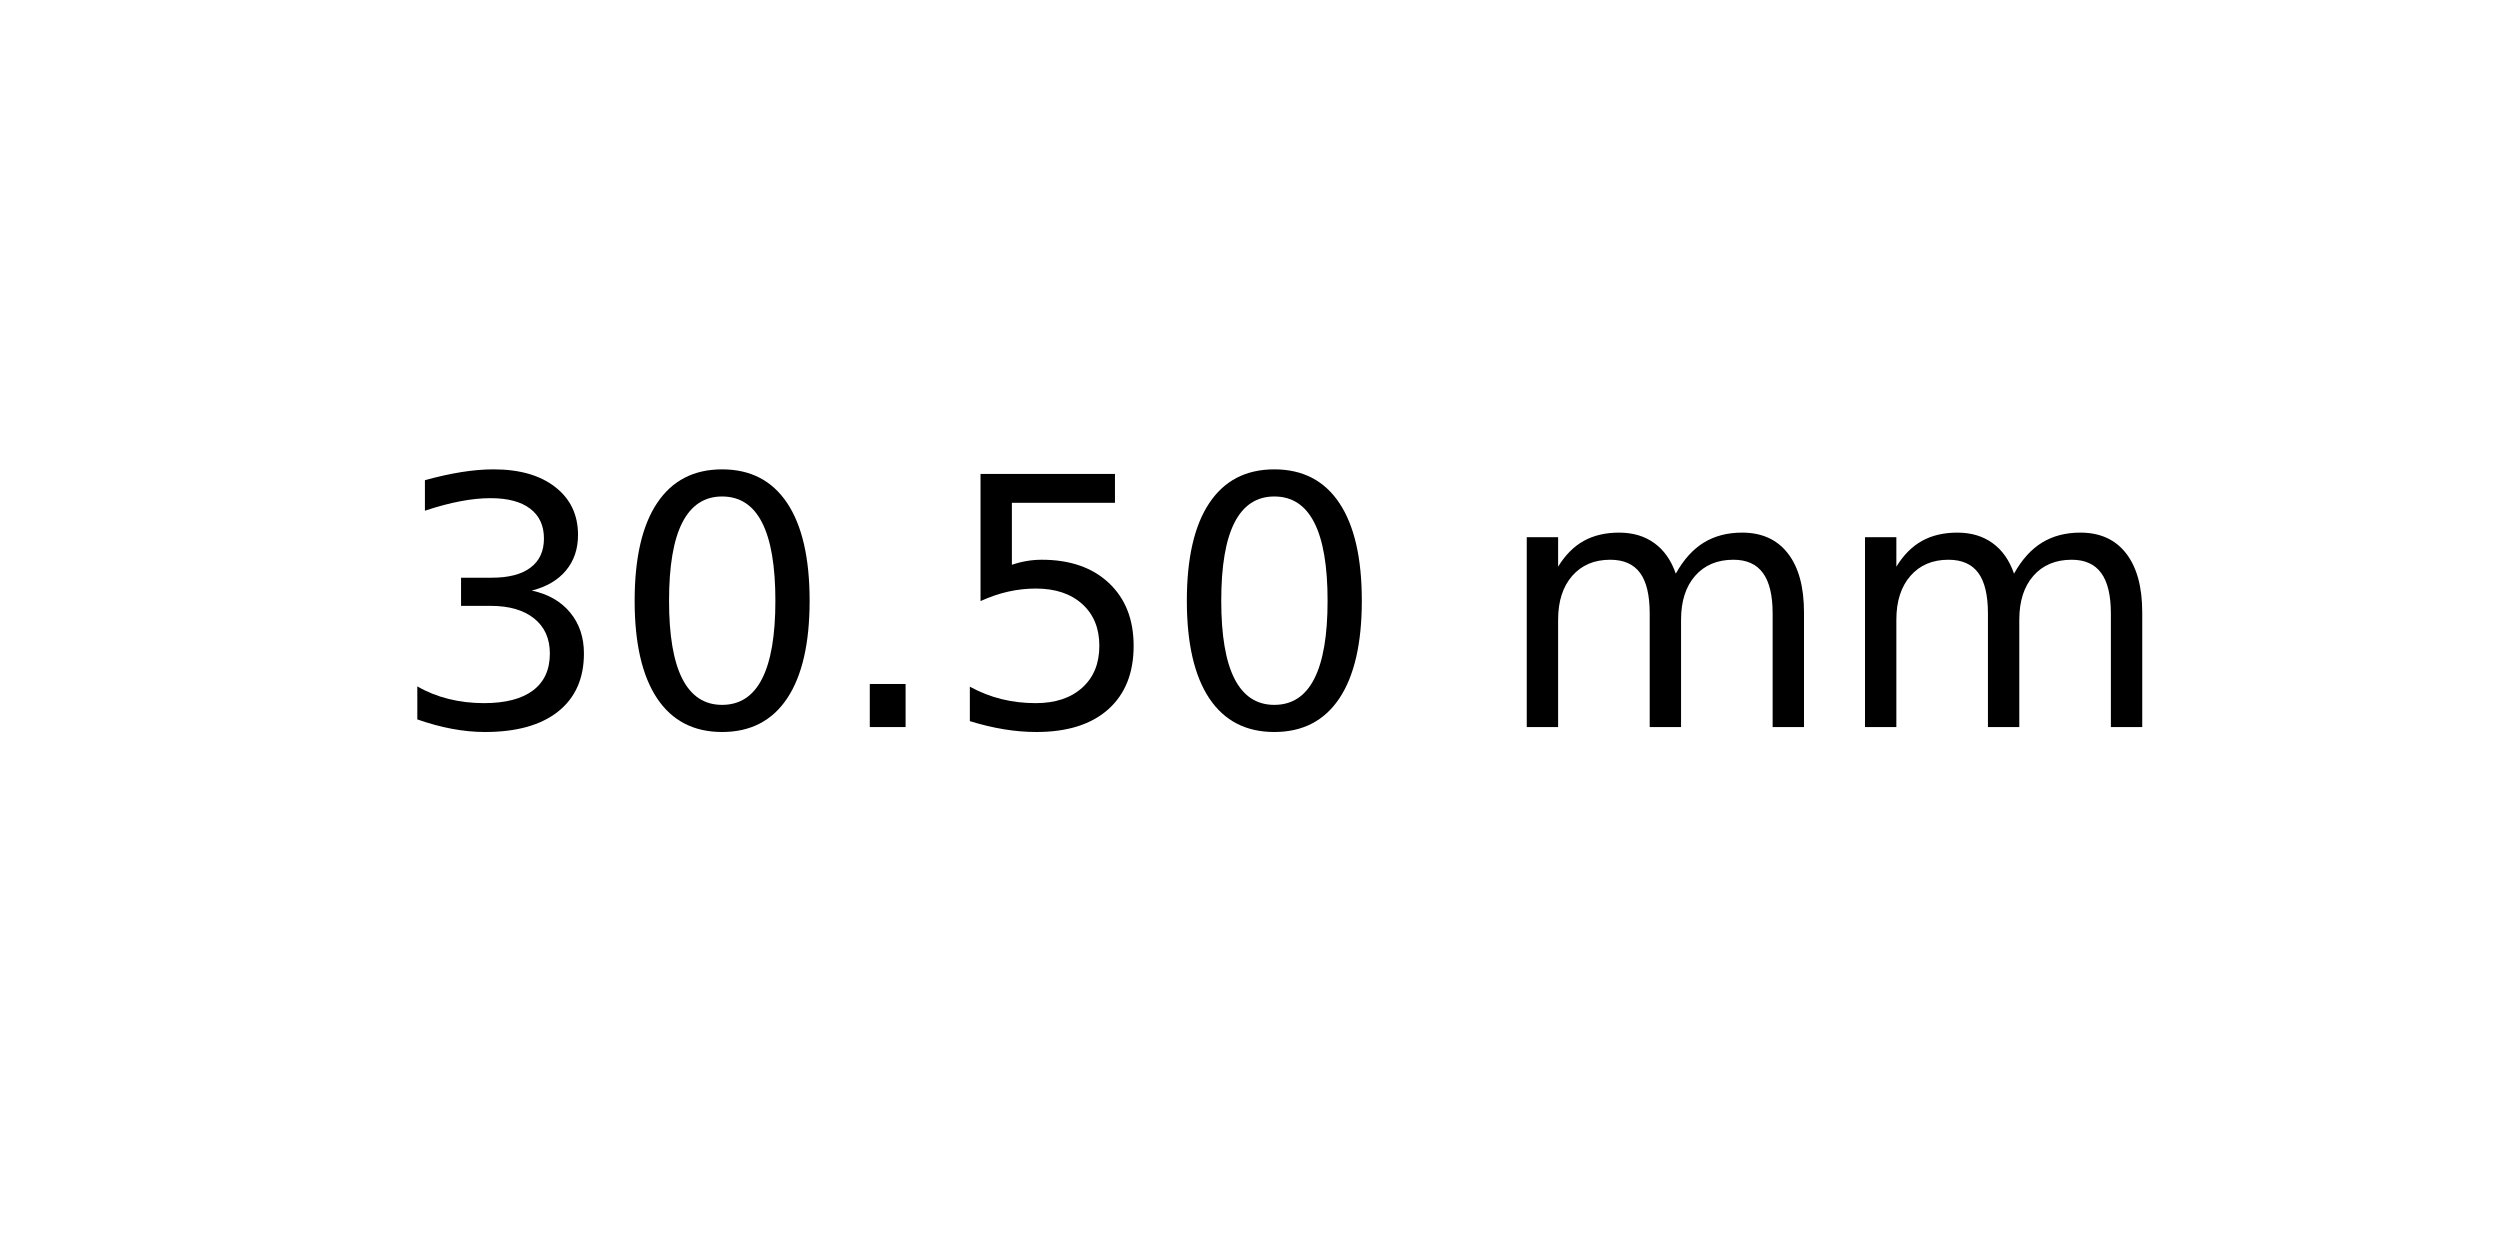
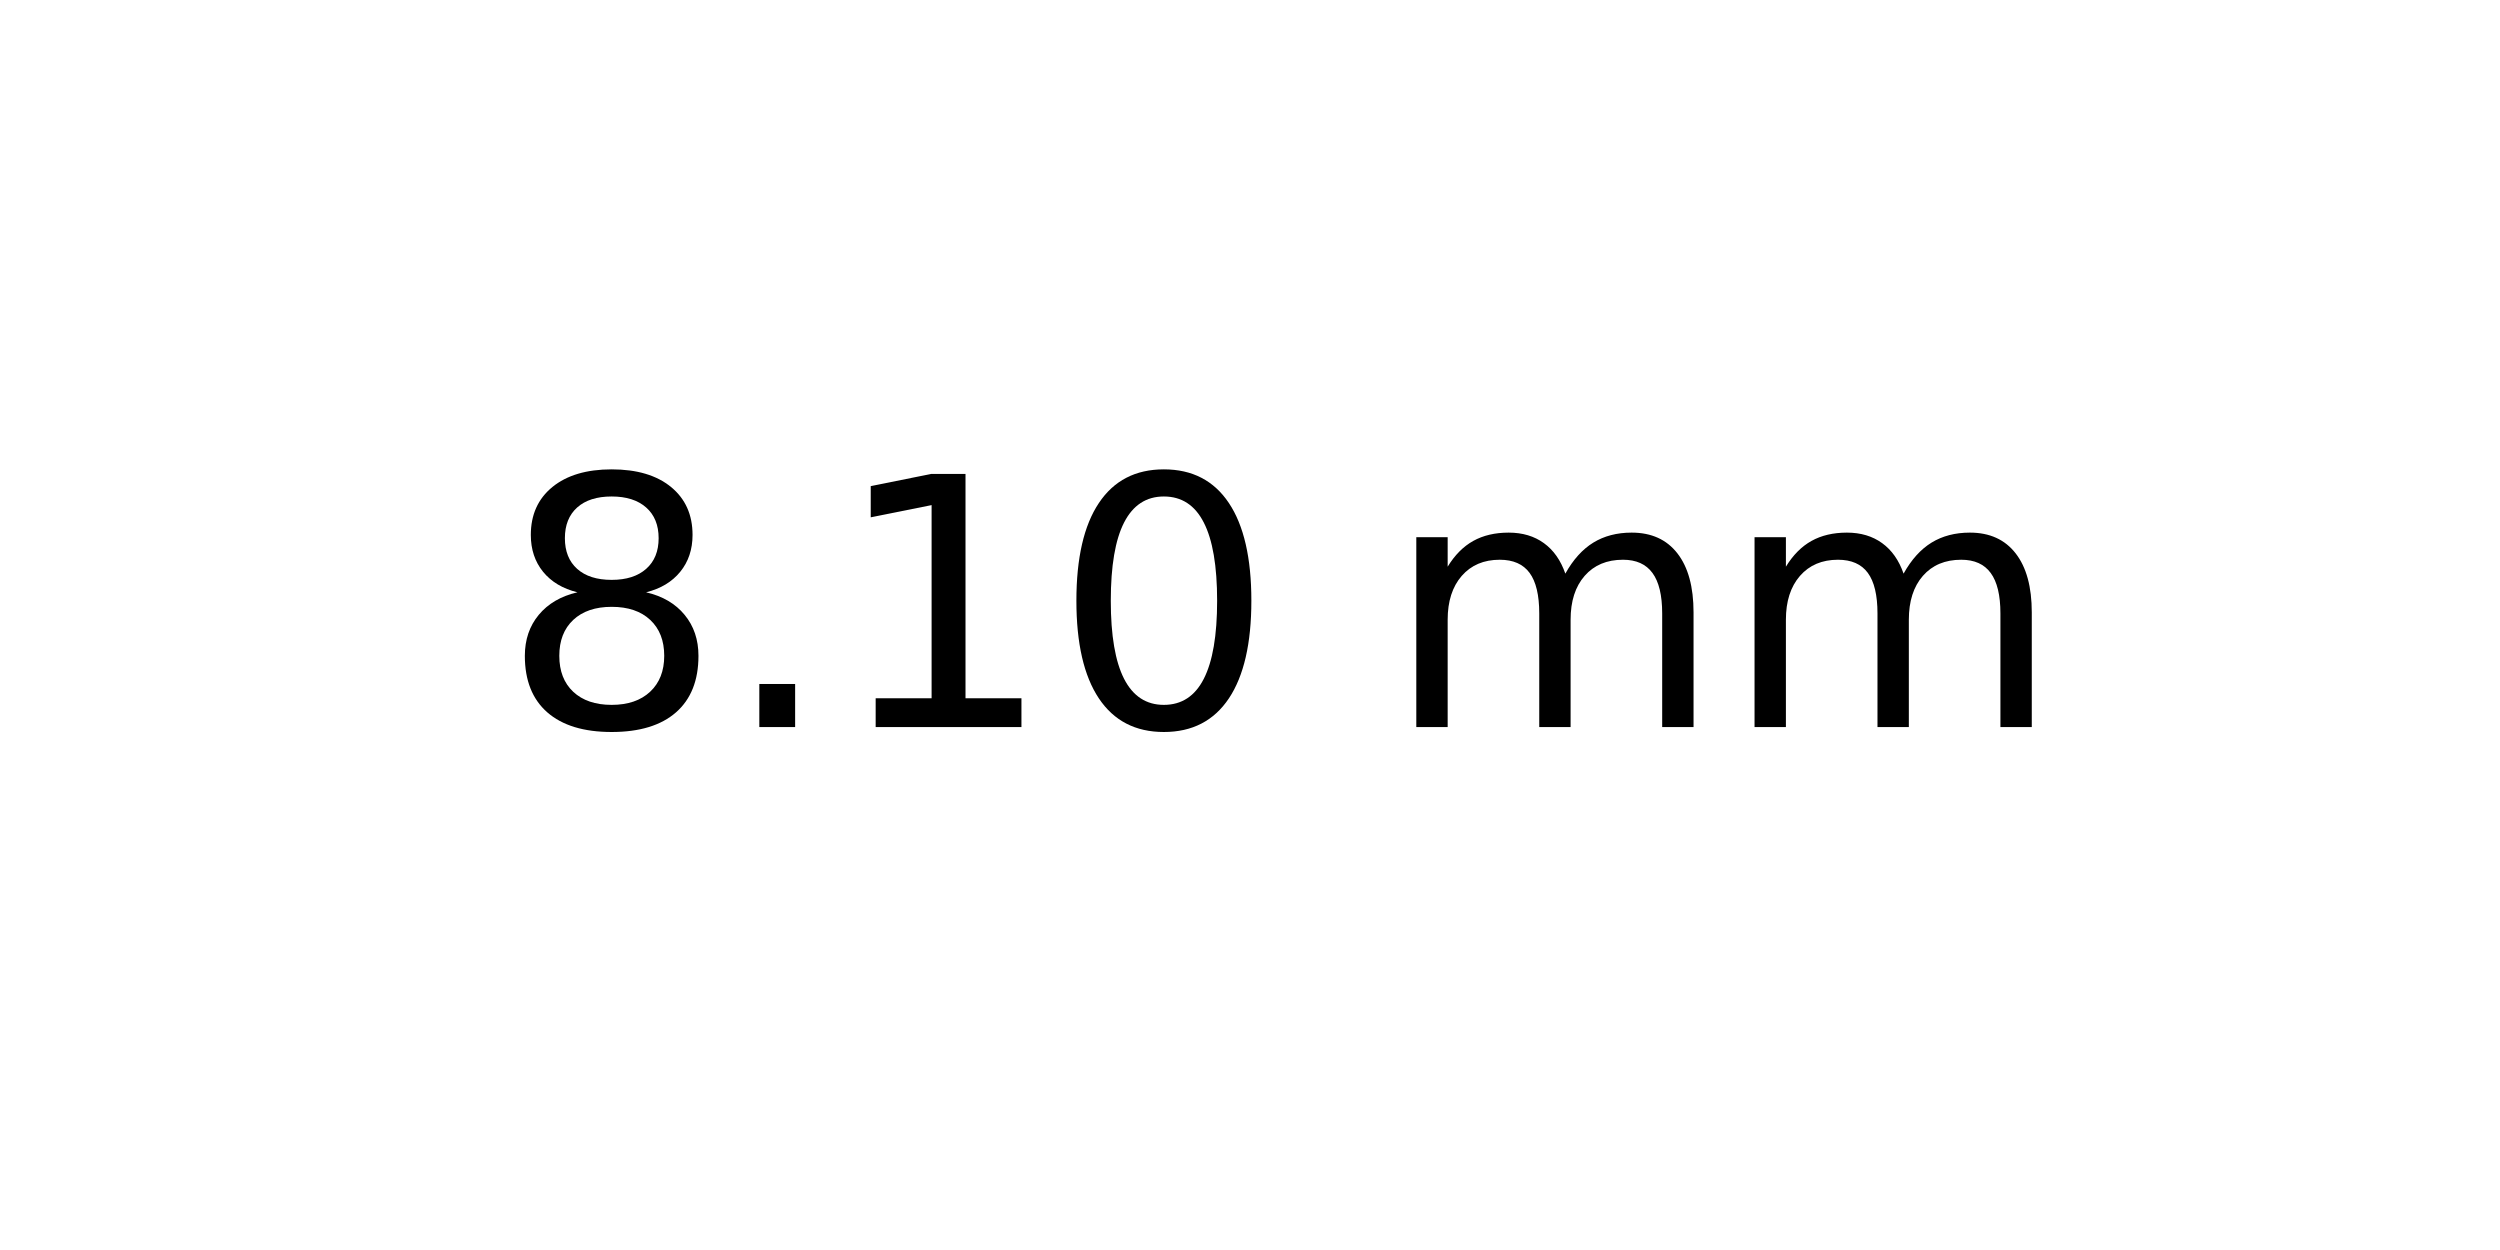
<svg xmlns="http://www.w3.org/2000/svg" xmlns:xlink="http://www.w3.org/1999/xlink" width="72pt" height="36pt" viewBox="0 0 72 36" version="1.1">
  <defs>
    <style type="text/css">*{stroke-linejoin: round; stroke-linecap: butt}</style>
  </defs>
  <g id="figure_1">
    <g id="axes_1">
      <g id="text_1">
-         <g transform="translate(11.25625 20.93937) scale(0.1 -0.1)">
+         <g transform="translate(14.4375 20.93937) scale(0.1 -0.1)">
          <defs>
-             <path id="DejaVuSans-33" d="M 2597 2516  Q 3050 2419 3304 2112  Q 3559 1806 3559 1356  Q 3559 666 3084 287  Q 2609 -91 1734 -91  Q 1441 -91 1130 -33  Q 819 25 488 141  L 488 750  Q 750 597 1062 519  Q 1375 441 1716 441  Q 2309 441 2620 675  Q 2931 909 2931 1356  Q 2931 1769 2642 2001  Q 2353 2234 1838 2234  L 1294 2234  L 1294 2753  L 1863 2753  Q 2328 2753 2575 2939  Q 2822 3125 2822 3475  Q 2822 3834 2567 4026  Q 2313 4219 1838 4219  Q 1578 4219 1281 4162  Q 984 4106 628 3988  L 628 4550  Q 988 4650 1302 4700  Q 1616 4750 1894 4750  Q 2613 4750 3031 4423  Q 3450 4097 3450 3541  Q 3450 3153 3228 2886  Q 3006 2619 2597 2516  z " transform="scale(0.015625)" />
+             <path id="DejaVuSans-38" d="M 2034 2216  Q 1584 2216 1326 1975  Q 1069 1734 1069 1313  Q 1069 891 1326 650  Q 1584 409 2034 409  Q 2484 409 2743 651  Q 3003 894 3003 1313  Q 3003 1734 2745 1975  Q 2488 2216 2034 2216  z M 1403 2484  Q 997 2584 770 2862  Q 544 3141 544 3541  Q 544 4100 942 4425  Q 1341 4750 2034 4750  Q 2731 4750 3128 4425  Q 3525 4100 3525 3541  Q 3525 3141 3298 2862  Q 3072 2584 2669 2484  Q 3125 2378 3379 2068  Q 3634 1759 3634 1313  Q 3634 634 3220 271  Q 2806 -91 2034 -91  Q 1263 -91 848 271  Q 434 634 434 1313  Q 434 1759 690 2068  Q 947 2378 1403 2484  z M 1172 3481  Q 1172 3119 1398 2916  Q 1625 2713 2034 2713  Q 2441 2713 2670 2916  Q 2900 3119 2900 3481  Q 2900 3844 2670 4047  Q 2441 4250 2034 4250  Q 1625 4250 1398 4047  Q 1172 3844 1172 3481  z " transform="scale(0.015625)" />
+             <path id="DejaVuSans-2e" d="M 684 794  L 1344 794  L 1344 0  L 684 0  L 684 794  z " transform="scale(0.015625)" />
+             <path id="DejaVuSans-31" d="M 794 531  L 1825 531  L 1825 4091  L 703 3866  L 703 4441  L 1819 4666  L 2450 4666  L 2450 531  L 3481 531  L 3481 0  L 794 0  L 794 531  z " transform="scale(0.015625)" />
            <path id="DejaVuSans-30" d="M 2034 4250  Q 1547 4250 1301 3770  Q 1056 3291 1056 2328  Q 1056 1369 1301 889  Q 1547 409 2034 409  Q 2525 409 2770 889  Q 3016 1369 3016 2328  Q 3016 3291 2770 3770  Q 2525 4250 2034 4250  z M 2034 4750  Q 2819 4750 3233 4129  Q 3647 3509 3647 2328  Q 3647 1150 3233 529  Q 2819 -91 2034 -91  Q 1250 -91 836 529  Q 422 1150 422 2328  Q 422 3509 836 4129  Q 1250 4750 2034 4750  z " transform="scale(0.015625)" />
-             <path id="DejaVuSans-2e" d="M 684 794  L 1344 794  L 1344 0  L 684 0  L 684 794  z " transform="scale(0.015625)" />
-             <path id="DejaVuSans-35" d="M 691 4666  L 3169 4666  L 3169 4134  L 1269 4134  L 1269 2991  Q 1406 3038 1543 3061  Q 1681 3084 1819 3084  Q 2600 3084 3056 2656  Q 3513 2228 3513 1497  Q 3513 744 3044 326  Q 2575 -91 1722 -91  Q 1428 -91 1123 -41  Q 819 9 494 109  L 494 744  Q 775 591 1075 516  Q 1375 441 1709 441  Q 2250 441 2565 725  Q 2881 1009 2881 1497  Q 2881 1984 2565 2268  Q 2250 2553 1709 2553  Q 1456 2553 1204 2497  Q 953 2441 691 2322  L 691 4666  z " transform="scale(0.015625)" />
            <path id="DejaVuSans-20" transform="scale(0.015625)" />
            <path id="DejaVuSans-6d" d="M 3328 2828  Q 3544 3216 3844 3400  Q 4144 3584 4550 3584  Q 5097 3584 5394 3201  Q 5691 2819 5691 2113  L 5691 0  L 5113 0  L 5113 2094  Q 5113 2597 4934 2840  Q 4756 3084 4391 3084  Q 3944 3084 3684 2787  Q 3425 2491 3425 1978  L 3425 0  L 2847 0  L 2847 2094  Q 2847 2600 2669 2842  Q 2491 3084 2119 3084  Q 1678 3084 1418 2786  Q 1159 2488 1159 1978  L 1159 0  L 581 0  L 581 3500  L 1159 3500  L 1159 2956  Q 1356 3278 1631 3431  Q 1906 3584 2284 3584  Q 2666 3584 2933 3390  Q 3200 3197 3328 2828  z " transform="scale(0.015625)" />
          </defs>
-           <use xlink:href="#DejaVuSans-33" />
-           <use xlink:href="#DejaVuSans-30" x="63.623" />
-           <use xlink:href="#DejaVuSans-2e" x="127.246" />
-           <use xlink:href="#DejaVuSans-35" x="159.033" />
-           <use xlink:href="#DejaVuSans-30" x="222.656" />
-           <use xlink:href="#DejaVuSans-20" x="286.279" />
-           <use xlink:href="#DejaVuSans-6d" x="318.066" />
-           <use xlink:href="#DejaVuSans-6d" x="415.479" />
+           <use xlink:href="#DejaVuSans-38" />
+           <use xlink:href="#DejaVuSans-2e" x="63.623" />
+           <use xlink:href="#DejaVuSans-31" x="95.41" />
+           <use xlink:href="#DejaVuSans-30" x="159.033" />
+           <use xlink:href="#DejaVuSans-20" x="222.656" />
+           <use xlink:href="#DejaVuSans-6d" x="254.443" />
+           <use xlink:href="#DejaVuSans-6d" x="351.855" />
        </g>
      </g>
    </g>
  </g>
</svg>
